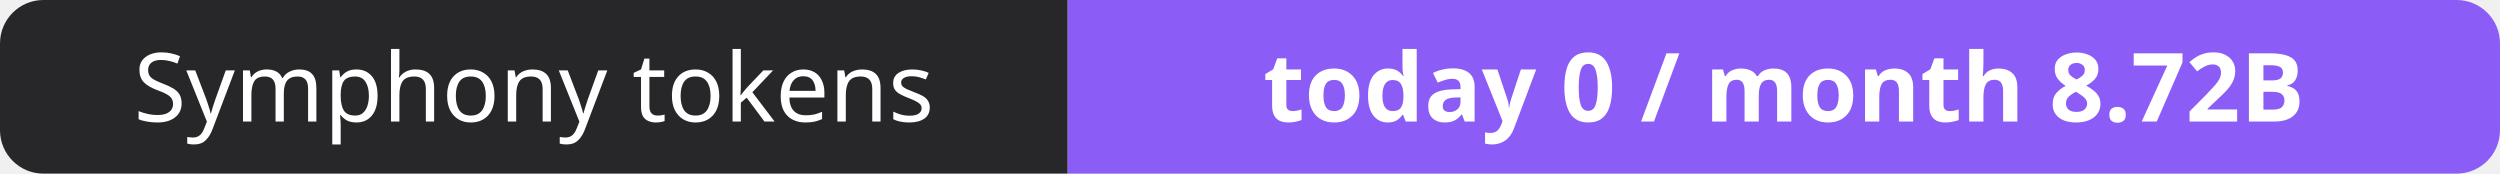
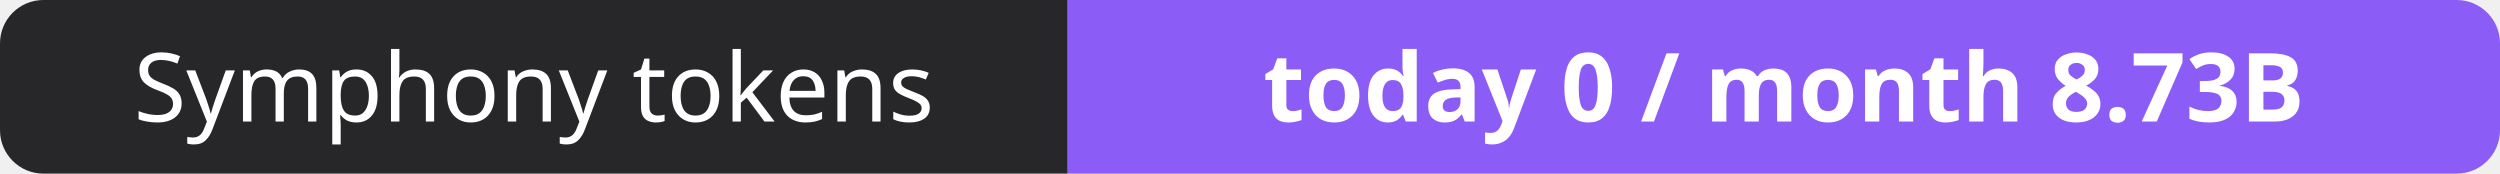
- <svg xmlns="http://www.w3.org/2000/svg" width="288" height="20" role="img" aria-label="Symphony tokens: today 0 / month 8.72B">
+ <svg xmlns="http://www.w3.org/2000/svg" width="288" height="20" role="img" aria-label="Symphony tokens: today 0 / month 8.73B">
  <clipPath id="r">
    <rect width="288" height="20" rx="5" fill="#fff" />
  </clipPath>
  <g clip-path="url(#r)">
    <rect width="123" height="20" fill="#27272a" />
    <rect x="123" width="165" height="20" fill="#8b5cf6" />
  </g>
  <g fill="#fff" text-anchor="middle" font-family="Verdana,Geneva,sans-serif" font-size="11">
    <text x="61.5" y="14">Symphony tokens</text>
-     <text x="205.5" y="14" font-weight="700">today 0 / month 8.72B</text>
+     <text x="205.5" y="14" font-weight="700">today 0 / month 8.73B</text>
  </g>
</svg>
